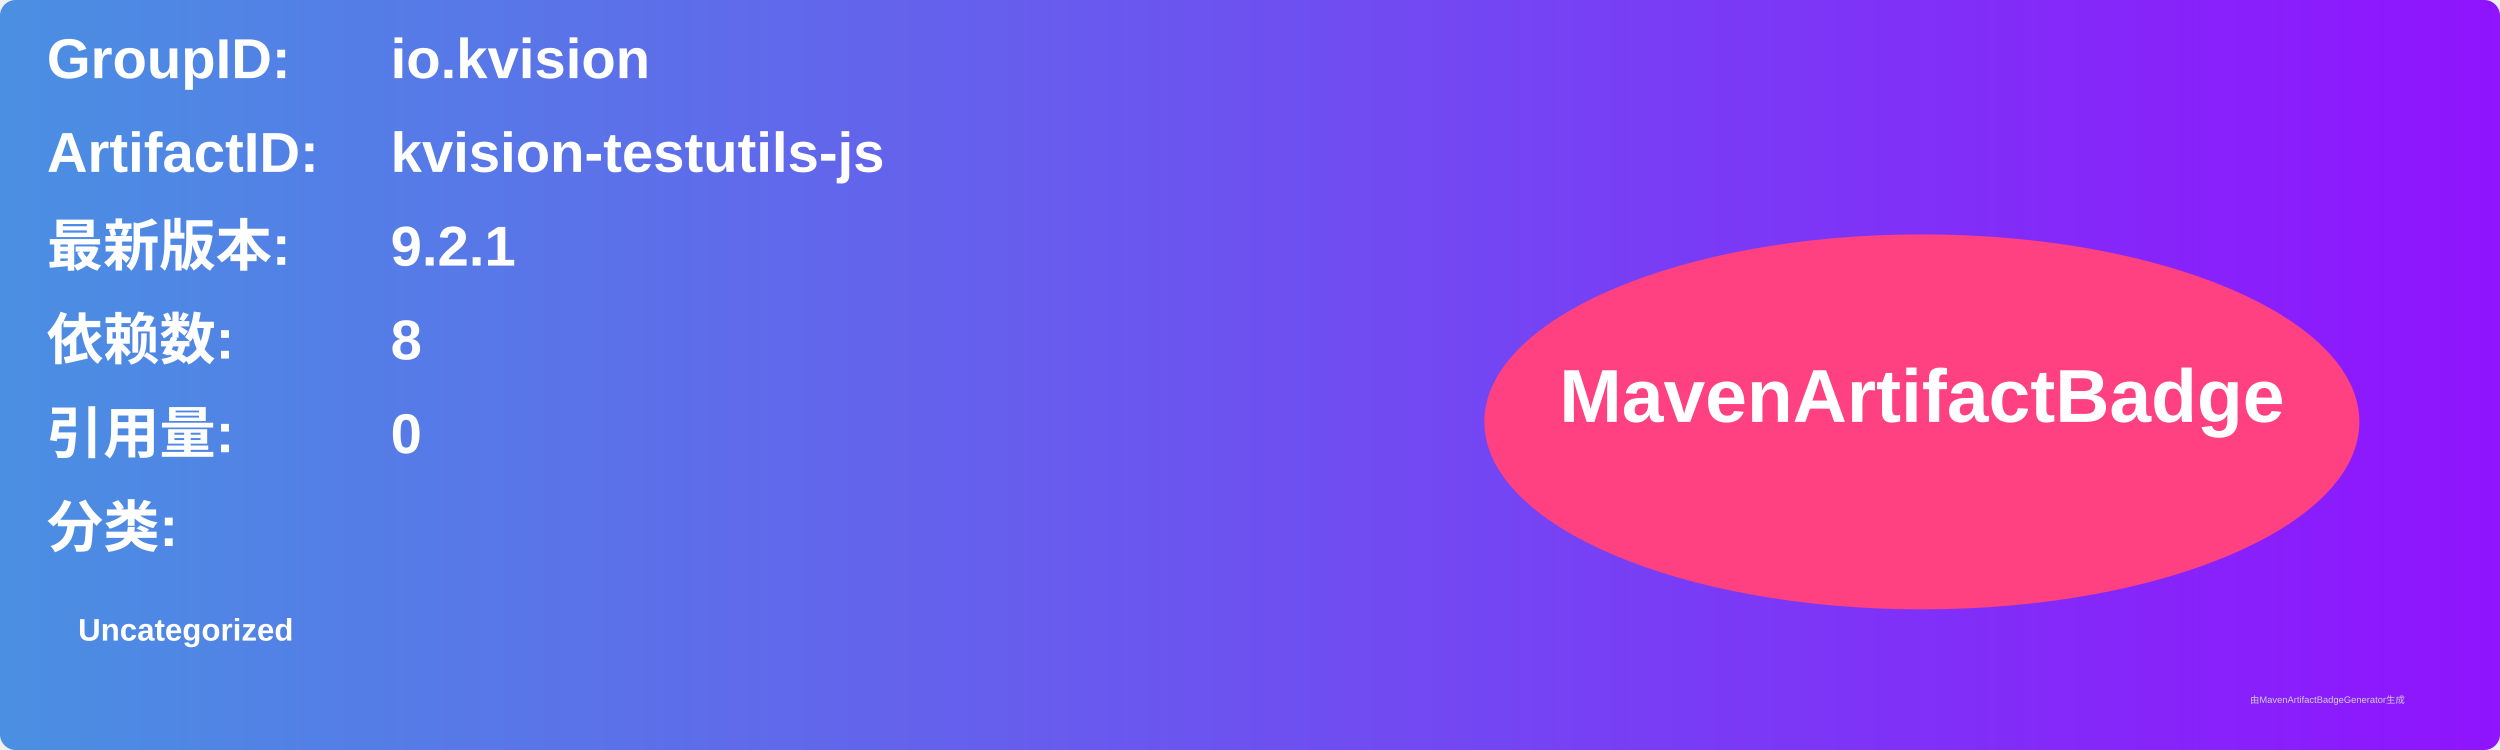
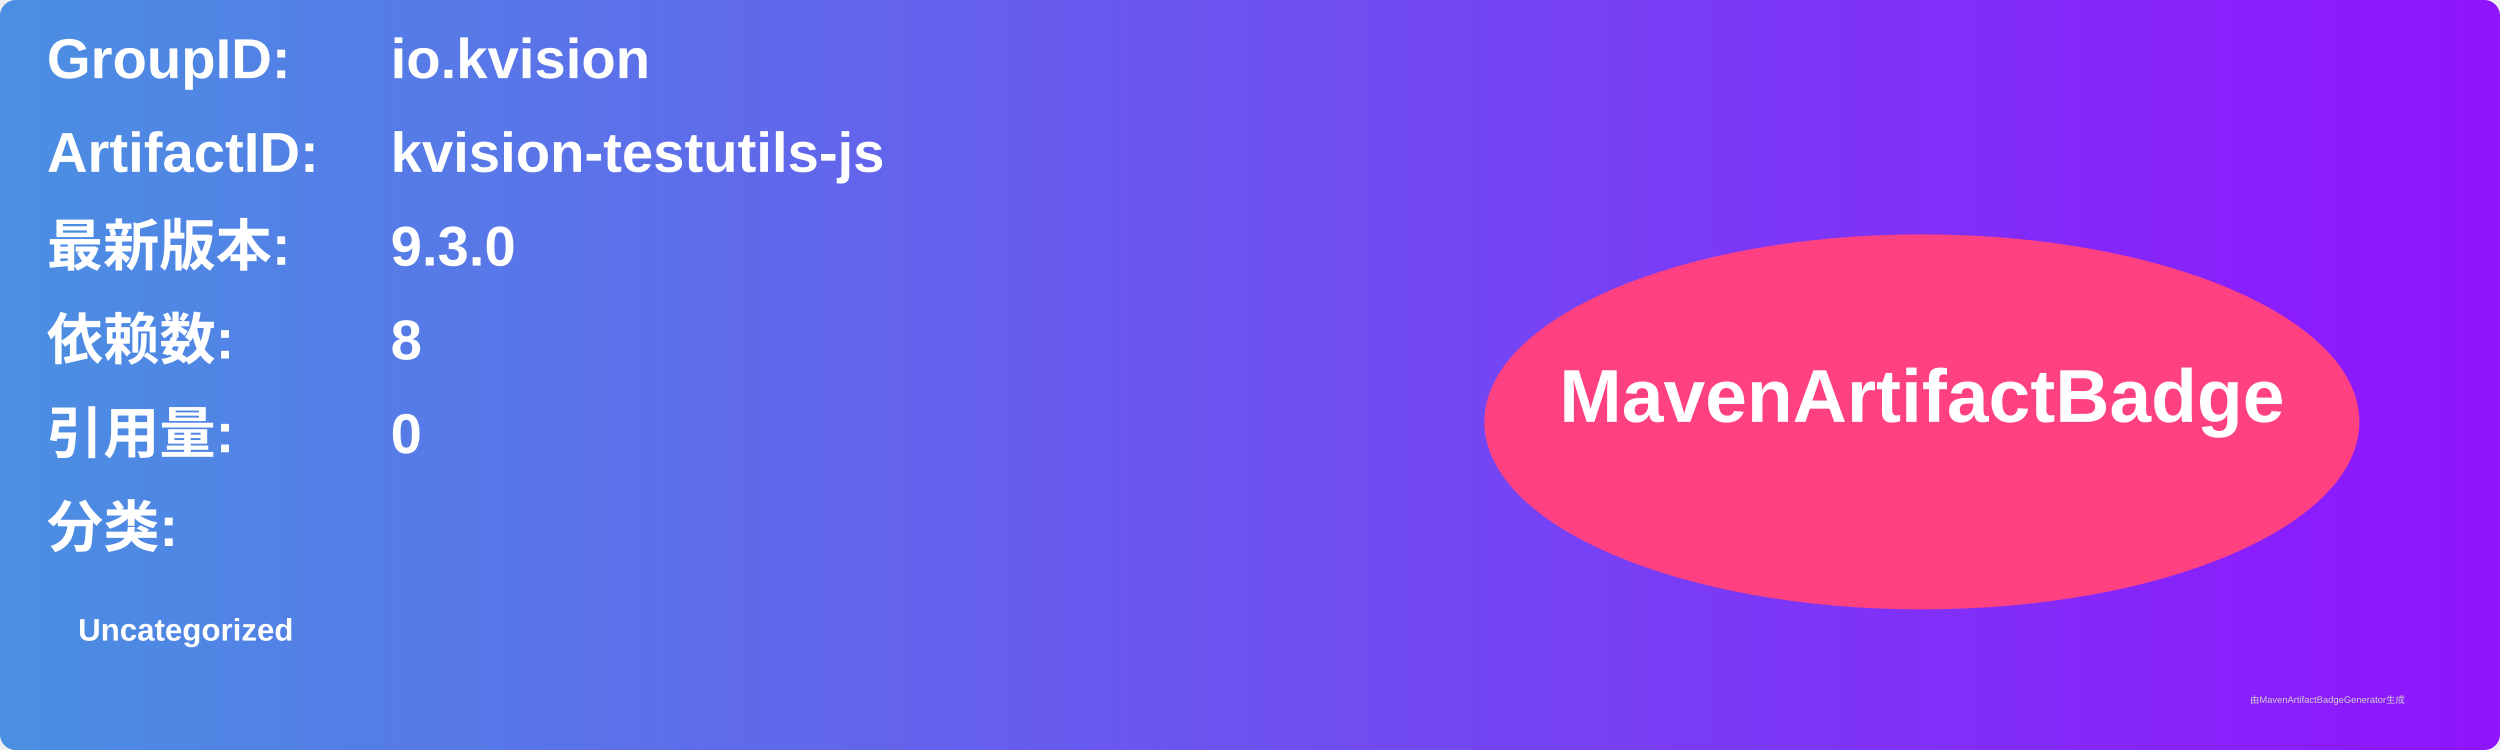
<svg xmlns="http://www.w3.org/2000/svg" width="800" height="240" viewBox="0 0 800 240">
  <linearGradient id="grad" x1="0%" y1="0%" x2="100%" y2="0%">
    <stop offset="0%" stop-color="#4a90e2" />
    <stop offset="100%" stop-color="#9013fe" />
  </linearGradient>
  <rect width="100%" height="100%" rx="5" ry="5" fill="url(#grad)" />
  <g transform="translate(15, 15)">
    <text x="0" y="10" font-family="Arial" font-size="18" fill="white" font-weight="bold" width="260">GroupID:</text>
    <text x="110" y="10" font-family="Arial" font-size="18" fill="white" font-weight="bold" width="460">io.kvision</text>
    <text x="0" y="40" font-family="Arial" font-size="18" fill="white" font-weight="bold" width="260">ArtifactID:</text>
    <text x="110" y="40" font-family="Arial" font-size="18" fill="white" font-weight="bold" width="460">kvision-testutils-js</text>
    <text x="0" y="70" font-family="Arial" font-size="18" fill="white" font-weight="bold">最新版本:</text>
    <text x="110" y="70" font-family="Arial" font-size="18" fill="white" font-weight="bold">
-       <tspan font-weight="bold">9.2.1</tspan>
+       <tspan font-weight="bold">9.3.0</tspan>
    </text>
    <text x="0" y="100" font-family="Arial" font-size="18" fill="white" font-weight="bold">依赖数: </text>
    <text x="110" y="100" font-family="Arial" font-size="18" fill="white">
      <tspan font-weight="bold">8</tspan>
    </text>
    <text x="0" y="130" font-family="Arial" font-size="18" fill="white" font-weight="bold">引用量: </text>
    <text x="110" y="130" font-family="Arial" font-size="18" fill="white">
      <tspan font-weight="bold">0</tspan>
    </text>
    <text x="0" y="160" font-family="Arial" font-size="18" fill="white" font-weight="bold">分类:</text>
    <text x="10" y="190" font-family="Arial" font-size="10" fill="white">
      <tspan font-weight="bold">Uncategorized</tspan>
    </text>
    <ellipse cx="600" cy="120" rx="140" ry="60" fill="#ff4081" />
    <text x="600" y="120" text-anchor="middle" font-family="Arial" font-size="24" fill="white" font-weight="bold">MavenArtifactBadge</text>
  </g>
  <text x="720" y="225" font-family="Arial" font-size="3" fill="#d0d0d0">由MavenArtifactBadgeGenerator生成</text>
</svg>
